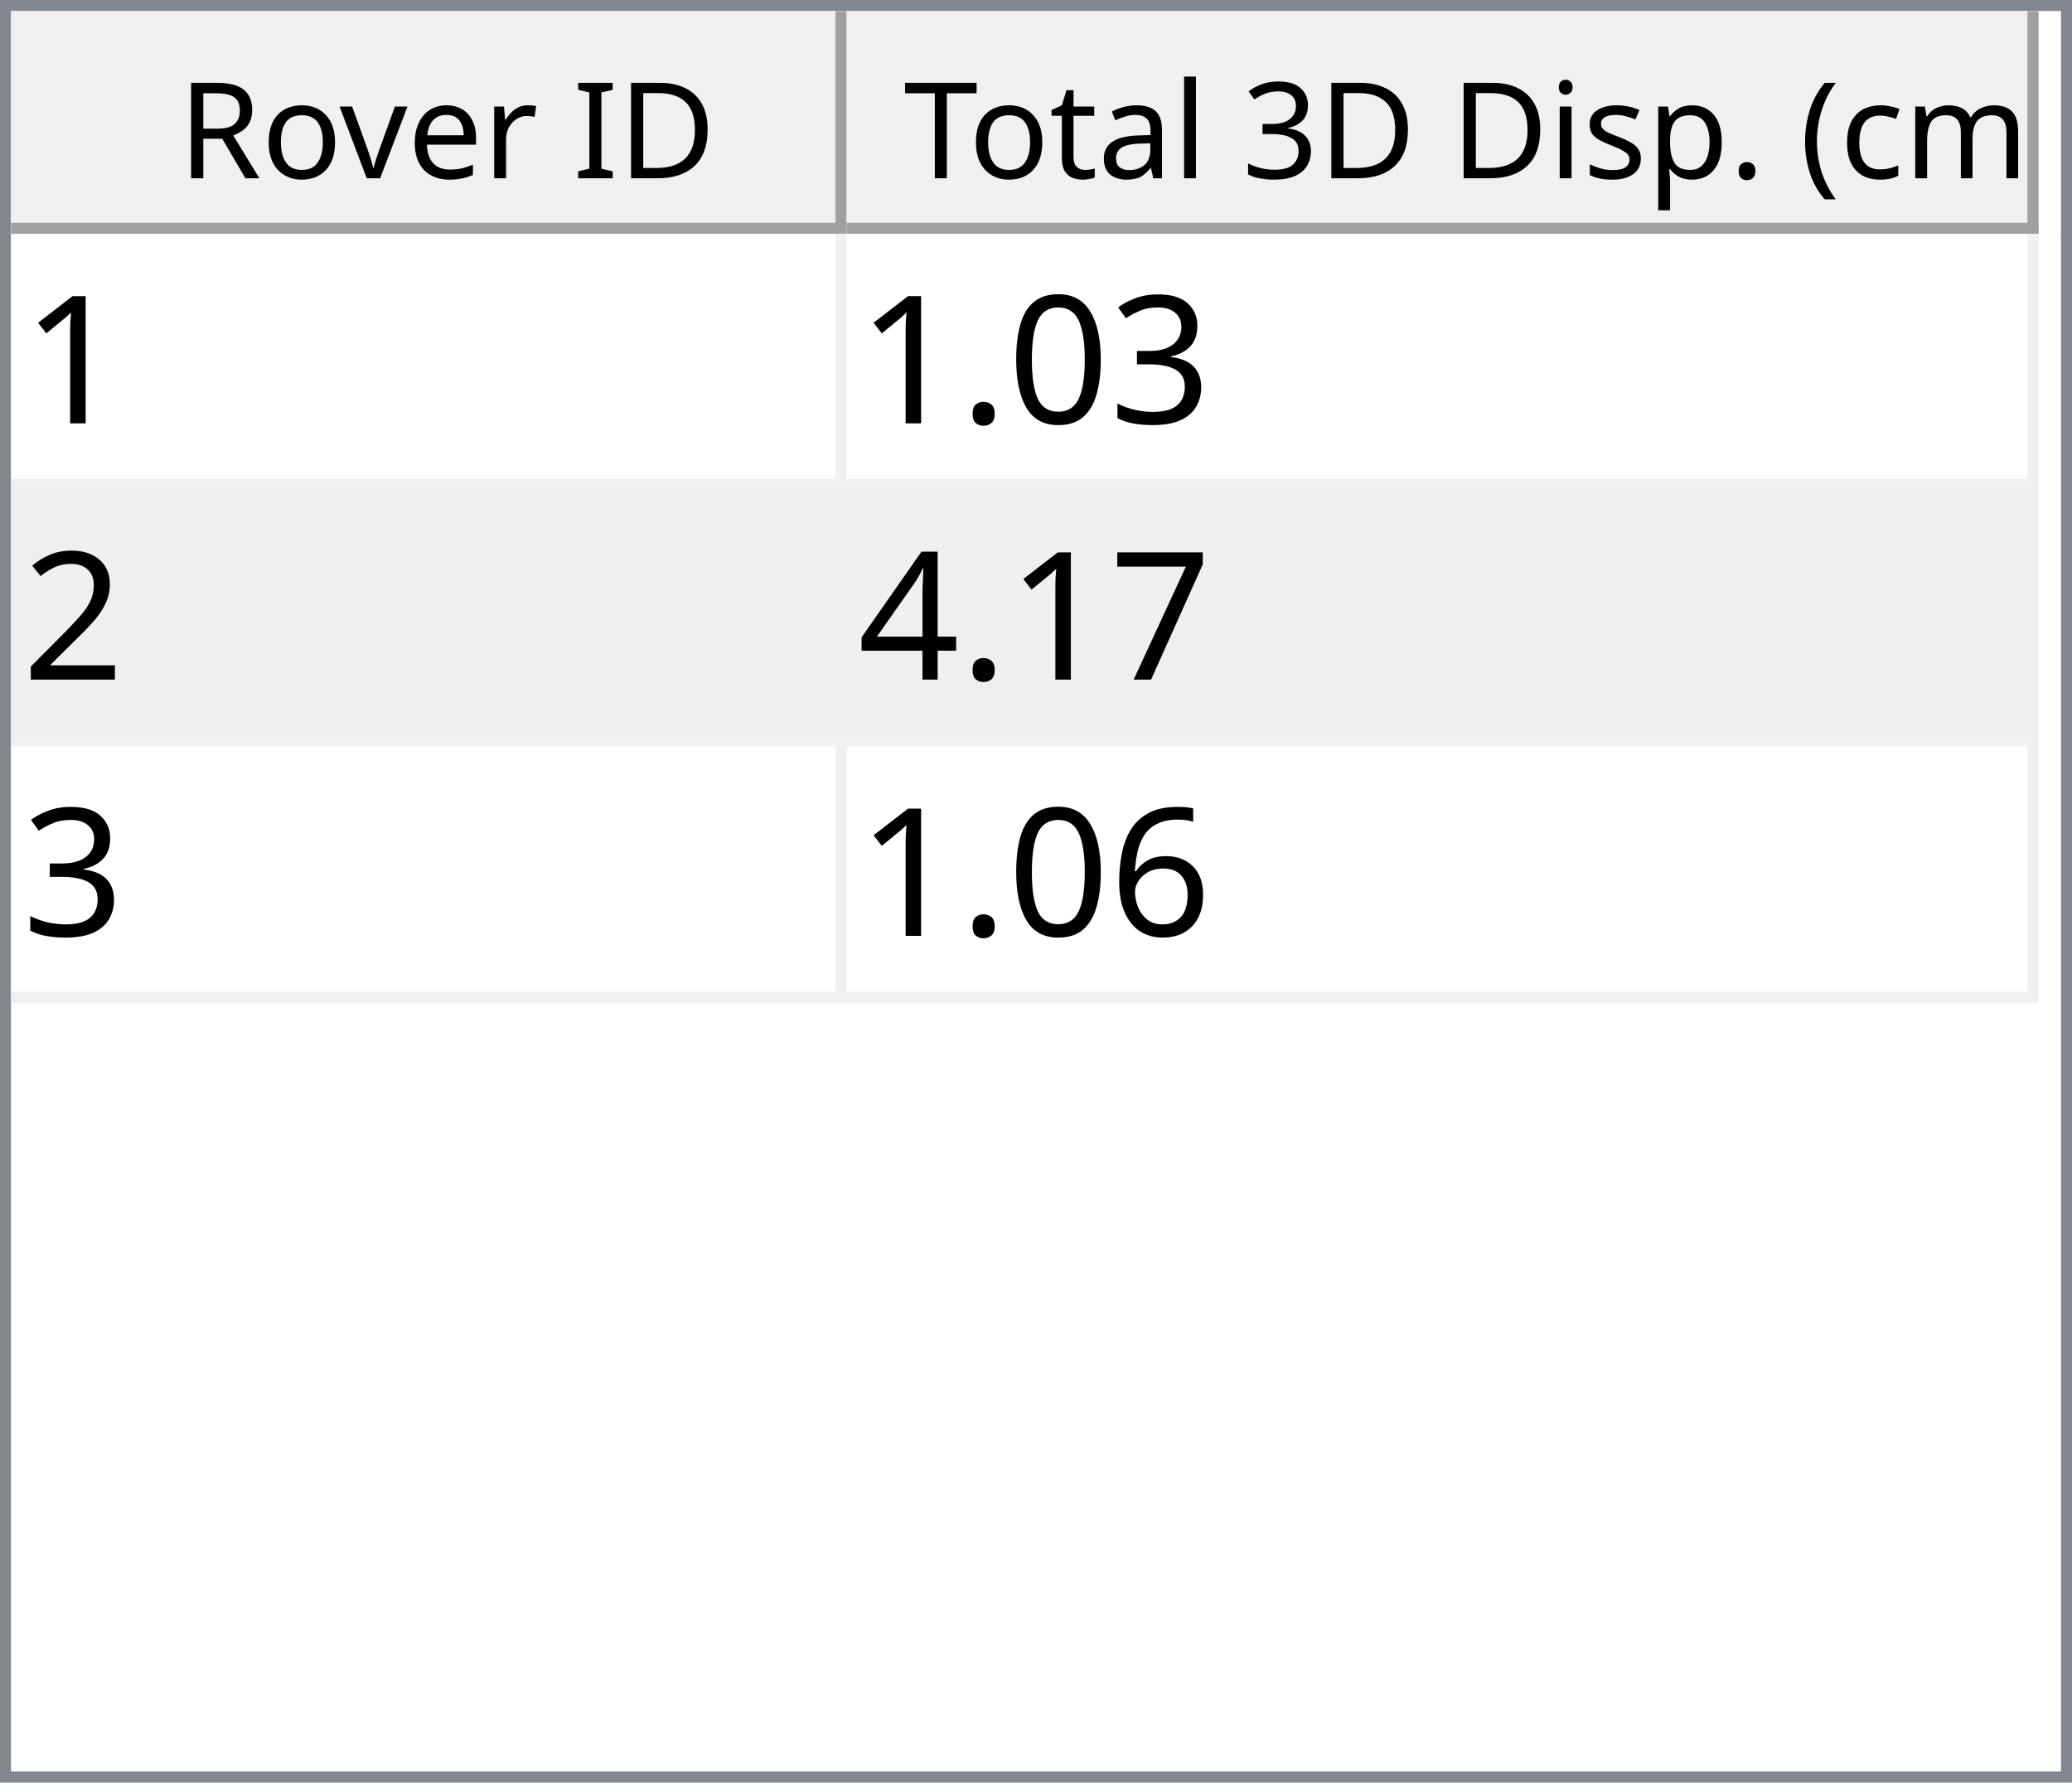
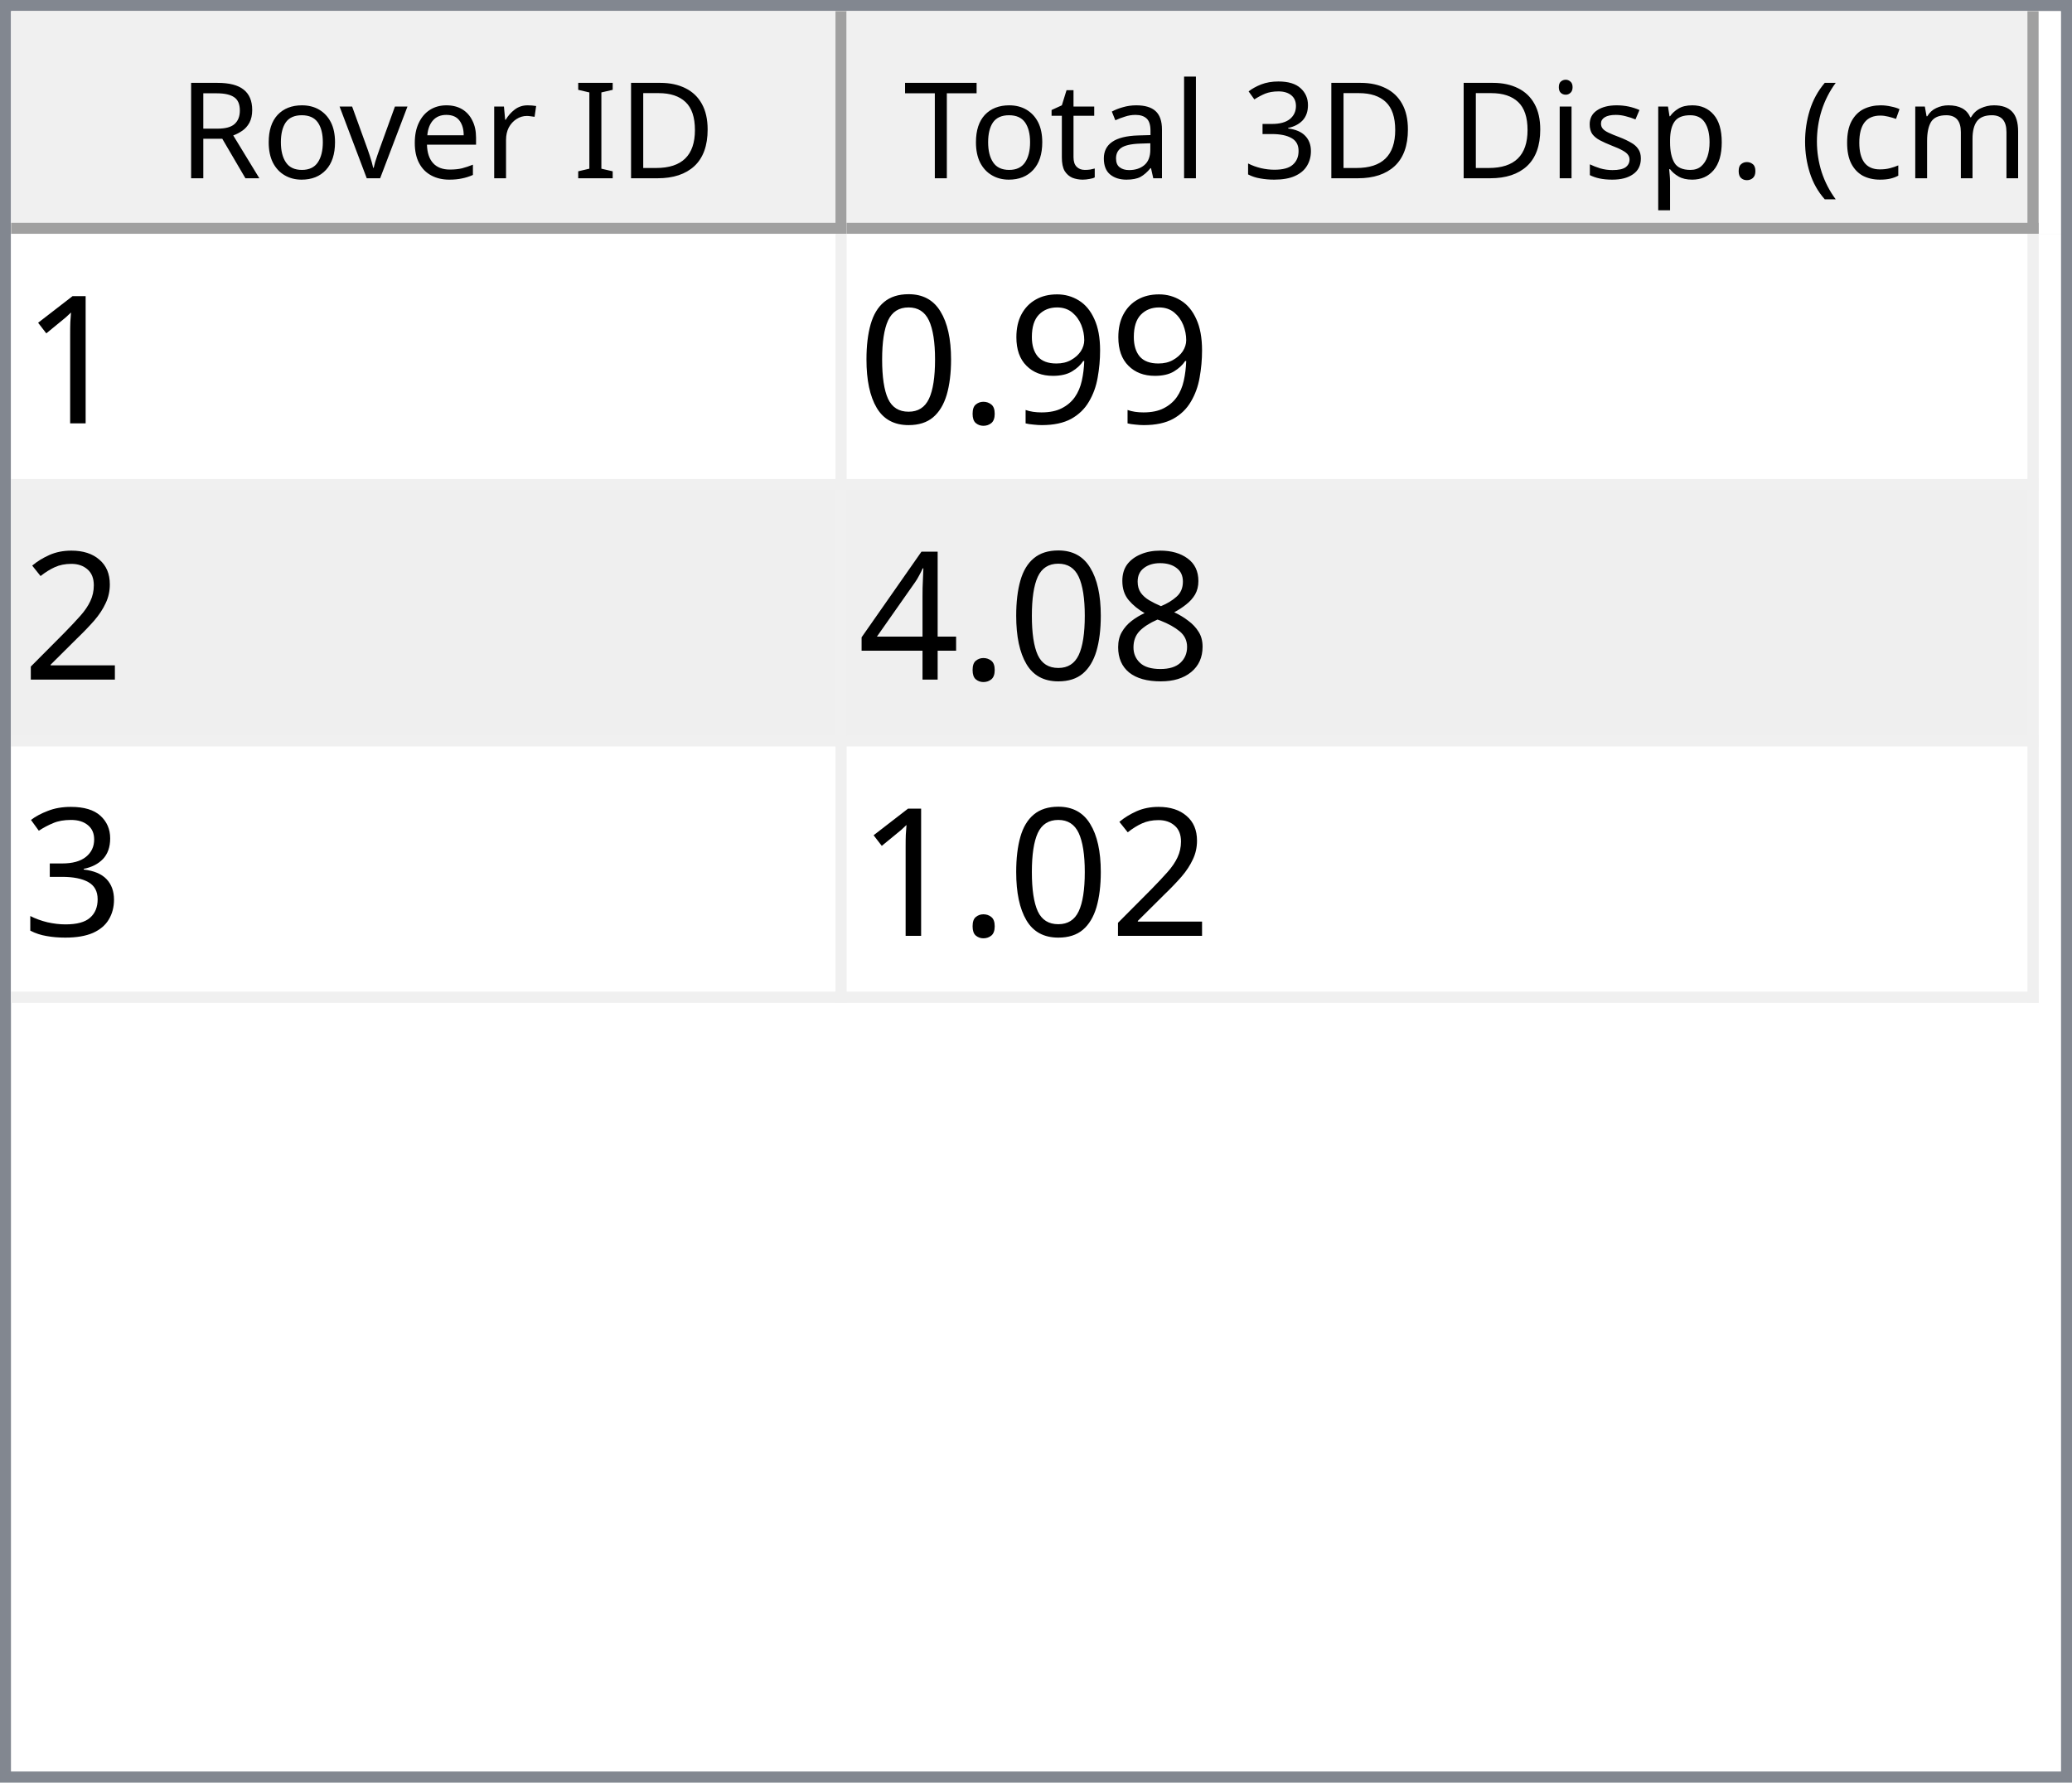
<svg xmlns="http://www.w3.org/2000/svg" style="fill-opacity:1; color-rendering:auto; color-interpolation:auto; text-rendering:auto; stroke:black; stroke-linecap:square; stroke-miterlimit:10; shape-rendering:auto; stroke-opacity:1; fill:black; stroke-dasharray:none; font-weight:normal; stroke-width:1; font-family:'Dialog'; font-style:normal; stroke-linejoin:miter; font-size:12px; stroke-dashoffset:0; image-rendering:auto;" width="186" height="160">
  <defs id="genericDefs" />
  <g>
    <defs id="defs1">
      <clipPath clipPathUnits="userSpaceOnUse" id="clipPath1">
        <path d="M0 0 L186 0 L186 160 L0 160 L0 0 Z" />
      </clipPath>
      <clipPath clipPathUnits="userSpaceOnUse" id="clipPath2">
        <path d="M0 0 L0 160 L186 160 L186 0 Z" />
      </clipPath>
      <clipPath clipPathUnits="userSpaceOnUse" id="clipPath3">
        <path d="M0 0 L0 20 L184 20 L184 0 Z" />
      </clipPath>
      <clipPath clipPathUnits="userSpaceOnUse" id="clipPath4">
        <path d="M0 0 L0 20 L75 20 L75 0 Z" />
      </clipPath>
      <clipPath clipPathUnits="userSpaceOnUse" id="clipPath5">
        <path d="M1 1 L1 19 L74 19 L74 1 Z" />
      </clipPath>
      <clipPath clipPathUnits="userSpaceOnUse" id="clipPath6">
        <path d="M0 0 L0 18 L73 18 L73 0 Z" />
      </clipPath>
      <clipPath clipPathUnits="userSpaceOnUse" id="clipPath7">
        <path d="M-0.5 -0.5 L-0.5 19.5 L74.5 19.5 L74.5 -0.5 Z" />
      </clipPath>
      <clipPath clipPathUnits="userSpaceOnUse" id="clipPath8">
        <path d="M0 0 L0 20 L107 20 L107 0 Z" />
      </clipPath>
      <clipPath clipPathUnits="userSpaceOnUse" id="clipPath9">
        <path d="M1 1 L1 19 L106 19 L106 1 Z" />
      </clipPath>
      <clipPath clipPathUnits="userSpaceOnUse" id="clipPath10">
        <path d="M0 0 L0 18 L105 18 L105 0 Z" />
      </clipPath>
      <clipPath clipPathUnits="userSpaceOnUse" id="clipPath11">
        <path d="M-0.5 -0.5 L-0.5 19.5 L106.5 19.5 L106.5 -0.5 Z" />
      </clipPath>
      <clipPath clipPathUnits="userSpaceOnUse" id="clipPath12">
        <path d="M0 0 L0 138 L184 138 L184 0 Z" />
      </clipPath>
      <clipPath clipPathUnits="userSpaceOnUse" id="clipPath13">
        <path d="M0 0 L0 69 L182 69 L182 0 Z" />
      </clipPath>
      <clipPath clipPathUnits="userSpaceOnUse" id="clipPath14">
        <path d="M-0.5 -0.5 L-0.5 68.5 L181.5 68.5 L181.5 -0.5 Z" />
      </clipPath>
      <clipPath clipPathUnits="userSpaceOnUse" id="clipPath15">
        <path d="M0 0 L0 22 L74 22 L74 0 Z" />
      </clipPath>
      <clipPath clipPathUnits="userSpaceOnUse" id="clipPath16">
        <path d="M0 0 L0 22 L106 22 L106 0 Z" />
      </clipPath>
      <font horiz-adv-x="64.551" id="font1">
        <font-face ascent="107.91" descent="25.098" units-per-em="100" style="font-style:normal; font-family:Segoe UI; font-weight:normal;" />
        <missing-glyph horiz-adv-x="64.551" d="M8.109 0 L8.109 68.266 L56.453 68.266 L56.453 0 L8.109 0 ZM15.328 7.234 L49.219 7.234 L49.219 61.031 L15.328 61.031 L15.328 7.234 Z" />
        <glyph unicode="D" horiz-adv-x="70.117" d="M9.188 0 L9.188 70.016 L28.516 70.016 Q65.531 70.016 65.531 35.891 Q65.531 19.672 55.25 9.836 Q44.969 0 27.734 0 L9.188 0 ZM17.391 62.594 L17.391 7.422 L27.828 7.422 Q41.609 7.422 49.273 14.797 Q56.938 22.172 56.938 35.688 Q56.938 62.594 28.328 62.594 L17.391 62.594 Z" />
        <glyph unicode="I" horiz-adv-x="26.611" d="M17.391 0 L9.188 0 L9.188 70.016 L17.391 70.016 L17.391 0 Z" />
        <glyph unicode=" " horiz-adv-x="27.393" d="" />
        <glyph unicode="r" horiz-adv-x="34.766" d="M34.188 41.891 Q32.078 43.5 28.125 43.5 Q23 43.5 19.555 38.672 Q16.109 33.844 16.109 25.484 L16.109 0 L8.109 0 L8.109 50 L16.109 50 L16.109 39.703 L16.312 39.703 Q18.016 44.969 21.531 47.922 Q25.047 50.875 29.391 50.875 Q32.516 50.875 34.188 50.203 L34.188 41.891 Z" />
        <glyph unicode="e" horiz-adv-x="52.295" d="M48.297 23 L12.984 23 Q13.188 14.656 17.484 10.109 Q21.781 5.562 29.297 5.562 Q37.75 5.562 44.828 11.141 L44.828 3.609 Q38.234 -1.172 27.391 -1.172 Q16.797 -1.172 10.742 5.641 Q4.688 12.453 4.688 24.812 Q4.688 36.469 11.305 43.82 Q17.922 51.172 27.734 51.172 Q37.547 51.172 42.922 44.828 Q48.297 38.484 48.297 27.203 L48.297 23 ZM40.094 29.781 Q40.047 36.719 36.75 40.578 Q33.453 44.438 27.594 44.438 Q21.922 44.438 17.969 40.383 Q14.016 36.328 13.094 29.781 L40.094 29.781 Z" />
        <glyph unicode="v" horiz-adv-x="47.9" d="M47.406 50 L27.484 0 L19.625 0 L0.688 50 L9.469 50 L22.172 13.672 Q23.578 9.672 23.922 6.688 L24.125 6.688 Q24.609 10.453 25.688 13.484 L38.969 50 L47.406 50 Z" />
        <glyph unicode="o" horiz-adv-x="58.594" d="M29 -1.172 Q17.922 -1.172 11.305 5.836 Q4.688 12.844 4.688 24.422 Q4.688 37.016 11.57 44.094 Q18.453 51.172 30.172 51.172 Q41.359 51.172 47.633 44.289 Q53.906 37.406 53.906 25.203 Q53.906 13.234 47.141 6.031 Q40.375 -1.172 29 -1.172 ZM29.594 44.438 Q21.875 44.438 17.383 39.188 Q12.891 33.938 12.891 24.703 Q12.891 15.828 17.43 10.695 Q21.969 5.562 29.594 5.562 Q37.359 5.562 41.531 10.594 Q45.703 15.625 45.703 24.906 Q45.703 34.281 41.531 39.359 Q37.359 44.438 29.594 44.438 Z" />
        <glyph unicode="R" horiz-adv-x="59.814" d="M59.375 0 L49.609 0 L37.891 19.625 Q36.281 22.359 34.766 24.289 Q33.25 26.219 31.664 27.438 Q30.078 28.656 28.25 29.219 Q26.422 29.781 24.125 29.781 L17.391 29.781 L17.391 0 L9.188 0 L9.188 70.016 L30.078 70.016 Q34.672 70.016 38.555 68.867 Q42.438 67.719 45.289 65.375 Q48.141 63.031 49.758 59.547 Q51.375 56.062 51.375 51.375 Q51.375 47.703 50.273 44.656 Q49.172 41.609 47.148 39.211 Q45.125 36.812 42.266 35.133 Q39.406 33.453 35.844 32.516 L35.844 32.328 Q37.594 31.547 38.891 30.547 Q40.188 29.547 41.359 28.18 Q42.531 26.812 43.68 25.078 Q44.828 23.344 46.234 21.047 L59.375 0 ZM17.391 62.594 L17.391 37.203 L28.516 37.203 Q31.594 37.203 34.203 38.133 Q36.812 39.062 38.719 40.797 Q40.625 42.531 41.703 45.047 Q42.781 47.562 42.781 50.688 Q42.781 56.297 39.141 59.445 Q35.5 62.594 28.609 62.594 L17.391 62.594 Z" />
        <glyph unicode=")" horiz-adv-x="30.176" d="M8.297 -15.922 L1.172 -15.922 Q16.406 2.344 16.406 26.812 Q16.406 51.469 1.078 70.016 L8.297 70.016 Q23.531 52.156 23.531 26.703 Q23.531 1.375 8.297 -15.922 Z" />
        <glyph unicode="m" horiz-adv-x="86.133" d="M79.109 0 L71.094 0 L71.094 28.719 Q71.094 37.016 68.531 40.727 Q65.969 44.438 59.906 44.438 Q54.781 44.438 51.195 39.75 Q47.609 35.062 47.609 28.516 L47.609 0 L39.594 0 L39.594 29.688 Q39.594 44.438 28.219 44.438 Q22.953 44.438 19.531 40.016 Q16.109 35.594 16.109 28.516 L16.109 0 L8.109 0 L8.109 50 L16.109 50 L16.109 42.094 L16.312 42.094 Q21.625 51.172 31.844 51.172 Q36.969 51.172 40.773 48.312 Q44.578 45.453 46 40.828 Q51.562 51.172 62.594 51.172 Q79.109 51.172 79.109 30.812 L79.109 0 Z" />
        <glyph unicode="c" horiz-adv-x="46.191" d="M42.188 2.297 Q36.422 -1.172 28.516 -1.172 Q17.828 -1.172 11.258 5.789 Q4.688 12.75 4.688 23.828 Q4.688 36.188 11.766 43.68 Q18.844 51.172 30.672 51.172 Q37.25 51.172 42.281 48.734 L42.281 40.531 Q36.719 44.438 30.375 44.438 Q22.703 44.438 17.797 38.945 Q12.891 33.453 12.891 24.516 Q12.891 15.719 17.508 10.641 Q22.125 5.562 29.891 5.562 Q36.422 5.562 42.188 9.906 L42.188 2.297 Z" />
        <glyph unicode="(" horiz-adv-x="30.176" d="M29.109 -15.922 L21.969 -15.922 Q6.844 1.375 6.844 26.703 Q6.844 52.156 21.969 70.016 L29.203 70.016 Q13.875 51.469 13.875 26.812 Q13.875 2.344 29.109 -15.922 Z" />
        <glyph unicode="." horiz-adv-x="21.68" d="M10.891 -1.078 Q8.641 -1.078 7.055 0.539 Q5.469 2.156 5.469 4.391 Q5.469 6.641 7.055 8.273 Q8.641 9.906 10.891 9.906 Q13.188 9.906 14.797 8.273 Q16.406 6.641 16.406 4.391 Q16.406 2.156 14.797 0.539 Q13.188 -1.078 10.891 -1.078 Z" />
        <glyph unicode="p" horiz-adv-x="58.789" d="M16.312 7.234 L16.109 7.234 L16.109 -23 L8.109 -23 L8.109 50 L16.109 50 L16.109 41.219 L16.312 41.219 Q22.219 51.172 33.594 51.172 Q43.266 51.172 48.688 44.461 Q54.109 37.75 54.109 26.469 Q54.109 13.922 48 6.375 Q41.891 -1.172 31.297 -1.172 Q21.578 -1.172 16.312 7.234 ZM16.109 27.391 L16.109 20.406 Q16.109 14.203 20.141 9.883 Q24.172 5.562 30.375 5.562 Q37.641 5.562 41.773 11.133 Q45.906 16.703 45.906 26.609 Q45.906 34.969 42.047 39.703 Q38.188 44.438 31.594 44.438 Q24.609 44.438 20.359 39.578 Q16.109 34.719 16.109 27.391 Z" />
        <glyph unicode="s" horiz-adv-x="42.432" d="M5.078 1.812 L5.078 10.406 Q11.625 5.562 19.484 5.562 Q30.031 5.562 30.031 12.594 Q30.031 14.594 29.125 15.992 Q28.219 17.391 26.68 18.461 Q25.141 19.531 23.07 20.383 Q21 21.234 18.609 22.172 Q15.281 23.484 12.766 24.828 Q10.25 26.172 8.57 27.859 Q6.891 29.547 6.031 31.695 Q5.172 33.844 5.172 36.719 Q5.172 40.234 6.789 42.945 Q8.406 45.656 11.086 47.484 Q13.766 49.312 17.211 50.242 Q20.656 51.172 24.312 51.172 Q30.812 51.172 35.938 48.922 L35.938 40.828 Q30.422 44.438 23.25 44.438 Q21 44.438 19.195 43.922 Q17.391 43.406 16.094 42.477 Q14.797 41.547 14.086 40.258 Q13.375 38.969 13.375 37.406 Q13.375 35.453 14.086 34.133 Q14.797 32.812 16.164 31.789 Q17.531 30.766 19.484 29.938 Q21.438 29.109 23.922 28.125 Q27.25 26.859 29.883 25.516 Q32.516 24.172 34.375 22.484 Q36.234 20.797 37.234 18.602 Q38.234 16.406 38.234 13.375 Q38.234 9.672 36.602 6.938 Q34.969 4.203 32.234 2.398 Q29.5 0.594 25.93 -0.289 Q22.359 -1.172 18.453 -1.172 Q10.75 -1.172 5.078 1.812 Z" />
        <glyph unicode="i" horiz-adv-x="24.219" d="M12.203 62.703 Q10.062 62.703 8.547 64.164 Q7.031 65.625 7.031 67.875 Q7.031 70.125 8.547 71.609 Q10.062 73.094 12.203 73.094 Q14.406 73.094 15.945 71.609 Q17.484 70.125 17.484 67.875 Q17.484 65.719 15.945 64.211 Q14.406 62.703 12.203 62.703 ZM16.109 0 L8.109 0 L8.109 50 L16.109 50 L16.109 0 Z" />
        <glyph unicode="3" horiz-adv-x="53.906" d="M46.531 19.828 Q46.531 15.094 44.75 11.211 Q42.969 7.328 39.719 4.57 Q36.469 1.812 31.93 0.297 Q27.391 -1.219 21.922 -1.219 Q11.922 -1.219 6 2.594 L6 11.188 Q13.094 5.609 22.219 5.609 Q25.875 5.609 28.828 6.539 Q31.781 7.469 33.906 9.227 Q36.031 10.984 37.18 13.477 Q38.328 15.969 38.328 19.094 Q38.328 32.812 18.797 32.812 L12.984 32.812 L12.984 39.594 L18.5 39.594 Q35.797 39.594 35.797 52.484 Q35.797 64.406 22.609 64.406 Q15.188 64.406 8.688 59.422 L8.688 67.188 Q15.375 71.188 24.609 71.188 Q29 71.188 32.57 69.969 Q36.141 68.75 38.68 66.555 Q41.219 64.359 42.609 61.281 Q44 58.203 44 54.5 Q44 40.672 30.031 36.719 L30.031 36.531 Q33.594 36.141 36.625 34.797 Q39.656 33.453 41.852 31.305 Q44.047 29.156 45.289 26.25 Q46.531 23.344 46.531 19.828 Z" />
        <glyph unicode="l" horiz-adv-x="24.219" d="M16.109 0 L8.109 0 L8.109 74.031 L16.109 74.031 L16.109 0 Z" />
        <glyph unicode="a" horiz-adv-x="50.879" d="M43.891 0 L35.891 0 L35.891 7.812 L35.688 7.812 Q30.469 -1.172 20.312 -1.172 Q12.844 -1.172 8.617 2.781 Q4.391 6.734 4.391 13.281 Q4.391 27.297 20.906 29.594 L35.891 31.688 Q35.891 44.438 25.594 44.438 Q16.547 44.438 9.281 38.281 L9.281 46.484 Q16.656 51.172 26.266 51.172 Q43.891 51.172 43.891 32.516 L43.891 0 ZM35.891 25.297 L23.828 23.641 Q18.266 22.859 15.43 20.875 Q12.594 18.891 12.594 13.875 Q12.594 10.203 15.211 7.883 Q17.828 5.562 22.172 5.562 Q28.125 5.562 32.008 9.742 Q35.891 13.922 35.891 20.312 L35.891 25.297 Z" />
        <glyph unicode="t" horiz-adv-x="33.887" d="M31.297 0.484 Q28.469 -1.078 23.828 -1.078 Q10.688 -1.078 10.688 13.578 L10.688 43.172 L2.094 43.172 L2.094 50 L10.688 50 L10.688 62.203 L18.703 64.797 L18.703 50 L31.297 50 L31.297 43.172 L18.703 43.172 L18.703 14.984 Q18.703 9.969 20.414 7.82 Q22.125 5.672 26.078 5.672 Q29.109 5.672 31.297 7.328 L31.297 0.484 Z" />
        <glyph unicode="T" horiz-adv-x="52.393" d="M50.594 62.594 L30.375 62.594 L30.375 0 L22.172 0 L22.172 62.594 L2 62.594 L2 70.016 L50.594 70.016 L50.594 62.594 Z" />
      </font>
      <font horiz-adv-x="75.0" id="font2">
        <font-face ascent="100.537" descent="21.973" units-per-em="100" style="font-style:normal; font-family:sans-serif; font-weight:normal;" />
        <missing-glyph horiz-adv-x="75.0" d="M12.5 0 L12.5 62.5 L62.5 62.5 L62.5 0 L12.5 0 ZM14.062 1.562 L60.938 1.562 L60.938 60.938 L14.062 60.938 L14.062 1.562 Z" />
        <glyph unicode="1" horiz-adv-x="55.615" d="M37.25 0 L28.469 0 L28.469 56 Q25.297 52.984 20.141 49.953 Q14.984 46.922 10.891 45.406 L10.891 53.906 Q18.266 57.375 23.781 62.305 Q29.297 67.234 31.594 71.875 L37.25 71.875 L37.25 0 Z" />
+         <glyph unicode="9" horiz-adv-x="55.615" d="M5.469 16.547 L13.922 17.328 Q14.984 11.375 18.016 8.688 Q21.047 6 25.781 6 Q29.828 6 32.883 7.859 Q35.938 9.719 37.891 12.82 Q39.844 15.922 41.164 21.195 Q42.484 26.469 42.484 31.938 Q42.484 32.516 42.438 33.688 Q39.797 29.5 35.234 26.883 Q30.672 24.266 25.344 24.266 Q16.453 24.266 10.305 30.711 Q4.156 37.156 4.156 47.703 Q4.156 58.594 10.578 65.234 Q17 71.875 26.656 71.875 Q33.641 71.875 39.43 68.117 Q45.219 64.359 48.219 57.398 Q51.219 50.438 51.219 37.25 Q51.219 23.531 48.242 15.406 Q45.266 7.281 39.383 3.031 Q33.5 -1.219 25.594 -1.219 Q17.188 -1.219 11.867 3.445 Q6.547 8.109 5.469 16.547 ZM41.453 48.141 Q41.453 55.719 37.43 60.156 Q33.406 64.594 27.734 64.594 Q21.875 64.594 17.531 59.812 Q13.188 55.031 13.188 47.406 Q13.188 40.578 17.312 36.305 Q21.438 32.031 27.484 32.031 Q33.594 32.031 37.523 36.305 Q41.453 40.578 41.453 48.141 Z" />
+         <glyph unicode="." horiz-adv-x="27.783" d="M9.078 0 L9.078 10.016 L19.094 10.016 L19.094 0 L9.078 0 Z" />
+         <glyph unicode="0" horiz-adv-x="55.615" d="M4.156 35.297 Q4.156 48 6.766 55.742 Q9.375 63.484 14.523 67.68 Q19.672 71.875 27.484 71.875 Q33.25 71.875 37.594 69.555 Q41.938 67.234 44.773 62.867 Q47.609 58.5 49.219 52.227 Q50.828 45.953 50.828 35.297 Q50.828 22.703 48.242 14.969 Q45.656 7.234 40.508 3.008 Q35.359 -1.219 27.484 -1.219 Q17.141 -1.219 11.234 6.203 Q4.156 15.141 4.156 35.297 ZM13.188 35.297 Q13.188 17.672 17.312 11.836 Q21.438 6 27.484 6 Q33.547 6 37.672 11.859 Q41.797 17.719 41.797 35.297 Q41.797 52.984 37.672 58.789 Q33.547 64.594 27.391 64.594 Q21.344 64.594 17.719 59.469 Q13.188 52.938 13.188 35.297 Z" />
+         <glyph unicode="2" horiz-adv-x="55.615" d="M50.344 8.453 L50.344 0 L3.031 0 Q2.938 3.172 4.047 6.109 Q5.859 10.938 9.836 15.625 Q13.812 20.312 21.344 26.469 Q33.016 36.031 37.117 41.625 Q41.219 47.219 41.219 52.203 Q41.219 57.422 37.477 61.008 Q33.734 64.594 27.734 64.594 Q21.391 64.594 17.578 60.789 Q13.766 56.984 13.719 50.25 L4.688 51.172 Q5.609 61.281 11.664 66.578 Q17.719 71.875 27.938 71.875 Q38.234 71.875 44.242 66.164 Q50.25 60.453 50.25 52 Q50.25 47.703 48.492 43.555 Q46.734 39.406 42.656 34.812 Q38.578 30.219 29.109 22.219 Q21.188 15.578 18.945 13.211 Q16.703 10.844 15.234 8.453 L50.344 8.453 Z" />
+         <glyph unicode="8" horiz-adv-x="55.615" d="M17.672 38.812 Q12.203 40.828 9.57 44.539 Q6.938 48.25 6.938 53.422 Q6.938 61.234 12.555 66.555 Q18.172 71.875 27.484 71.875 Q36.859 71.875 42.578 66.43 Q48.297 60.984 48.297 53.172 Q48.297 48.188 45.68 44.508 Q43.062 40.828 37.75 38.812 Q44.344 36.672 47.781 31.883 Q51.219 27.094 51.219 20.453 Q51.219 11.281 44.727 5.031 Q38.234 -1.219 27.641 -1.219 Q17.047 -1.219 10.547 5.055 Q4.047 11.328 4.047 20.703 Q4.047 27.688 7.594 32.398 Q11.141 37.109 17.672 38.812 ZM15.922 53.719 Q15.922 48.641 19.195 45.414 Q22.469 42.188 27.688 42.188 Q32.766 42.188 36.016 45.383 Q39.266 48.578 39.266 53.219 Q39.266 58.062 35.914 61.359 Q32.562 64.656 27.594 64.656 Q22.562 64.656 19.242 61.43 Q15.922 58.203 15.922 53.719 ZM13.094 20.656 Q13.094 16.891 14.875 13.375 Q16.656 9.859 20.172 7.93 Q23.688 6 27.734 6 Q34.031 6 38.133 10.055 Q42.234 14.109 42.234 20.359 Q42.234 26.703 38.016 30.859 Q33.797 35.016 27.438 35.016 Q21.234 35.016 17.164 30.914 Q13.094 26.812 13.094 20.656 Z" />
+         <glyph unicode="4" horiz-adv-x="55.615" d="M32.328 0 L32.328 17.141 L1.266 17.141 L1.266 25.203 L33.938 71.578 L41.109 71.578 L41.109 25.203 L50.781 25.203 L50.781 17.141 L41.109 17.141 L41.109 0 L32.328 0 ZM32.328 25.203 L32.328 57.469 L9.906 25.203 L32.328 25.203 Z" />
        <glyph unicode="3" horiz-adv-x="55.615" d="M4.203 18.891 L12.984 20.062 Q14.5 12.594 18.141 9.297 Q21.781 6 27 6 Q33.203 6 37.477 10.297 Q41.75 14.594 41.75 20.953 Q41.75 27 37.797 30.93 Q33.844 34.859 27.734 34.859 Q25.25 34.859 21.531 33.891 L22.516 41.609 Q23.391 41.5 23.922 41.5 Q29.547 41.5 34.039 44.43 Q38.531 47.359 38.531 53.469 Q38.531 58.297 35.258 61.477 Q31.984 64.656 26.812 64.656 Q21.688 64.656 18.266 61.43 Q14.844 58.203 13.875 51.766 L5.078 53.328 Q6.688 62.156 12.398 67.016 Q18.109 71.875 26.609 71.875 Q32.469 71.875 37.398 69.359 Q42.328 66.844 44.945 62.5 Q47.562 58.156 47.562 53.266 Q47.562 48.641 45.07 44.828 Q42.578 41.016 37.703 38.766 Q44.047 37.312 47.562 32.695 Q51.078 28.078 51.078 21.141 Q51.078 11.766 44.242 5.25 Q37.406 -1.266 26.953 -1.266 Q17.531 -1.266 11.305 4.352 Q5.078 9.969 4.203 18.891 Z" />
-         <glyph unicode="0" horiz-adv-x="55.615" d="M4.156 35.297 Q4.156 48 6.766 55.742 Q9.375 63.484 14.523 67.68 Q19.672 71.875 27.484 71.875 Q33.25 71.875 37.594 69.555 Q41.938 67.234 44.773 62.867 Q47.609 58.5 49.219 52.227 Q50.828 45.953 50.828 35.297 Q50.828 22.703 48.242 14.969 Q45.656 7.234 40.508 3.008 Q35.359 -1.219 27.484 -1.219 Q17.141 -1.219 11.234 6.203 Q4.156 15.141 4.156 35.297 ZM13.188 35.297 Q13.188 17.672 17.312 11.836 Q21.438 6 27.484 6 Q33.547 6 37.672 11.859 Q41.797 17.719 41.797 35.297 Q41.797 52.984 37.672 58.789 Q33.547 64.594 27.391 64.594 Q21.344 64.594 17.719 59.469 Q13.188 52.938 13.188 35.297 Z" />
-         <glyph unicode="." horiz-adv-x="27.783" d="M9.078 0 L9.078 10.016 L19.094 10.016 L19.094 0 L9.078 0 Z" />
-         <glyph unicode="2" horiz-adv-x="55.615" d="M50.344 8.453 L50.344 0 L3.031 0 Q2.938 3.172 4.047 6.109 Q5.859 10.938 9.836 15.625 Q13.812 20.312 21.344 26.469 Q33.016 36.031 37.117 41.625 Q41.219 47.219 41.219 52.203 Q41.219 57.422 37.477 61.008 Q33.734 64.594 27.734 64.594 Q21.391 64.594 17.578 60.789 Q13.766 56.984 13.719 50.25 L4.688 51.172 Q5.609 61.281 11.664 66.578 Q17.719 71.875 27.938 71.875 Q38.234 71.875 44.242 66.164 Q50.25 60.453 50.25 52 Q50.25 47.703 48.492 43.555 Q46.734 39.406 42.656 34.812 Q38.578 30.219 29.109 22.219 Q21.188 15.578 18.945 13.211 Q16.703 10.844 15.234 8.453 L50.344 8.453 Z" />
-         <glyph unicode="7" horiz-adv-x="55.615" d="M4.734 62.203 L4.734 70.656 L51.078 70.656 L51.078 63.812 Q44.234 56.547 37.523 44.484 Q30.812 32.422 27.156 19.672 Q24.516 10.688 23.781 0 L14.75 0 Q14.891 8.453 18.062 20.414 Q21.234 32.375 27.172 43.484 Q33.109 54.594 39.797 62.203 L4.734 62.203 Z" />
-         <glyph unicode="4" horiz-adv-x="55.615" d="M32.328 0 L32.328 17.141 L1.266 17.141 L1.266 25.203 L33.938 71.578 L41.109 71.578 L41.109 25.203 L50.781 25.203 L50.781 17.141 L41.109 17.141 L41.109 0 L32.328 0 ZM32.328 25.203 L32.328 57.469 L9.906 25.203 L32.328 25.203 Z" />
-         <glyph unicode="6" horiz-adv-x="55.615" d="M49.75 54.047 L41.016 53.375 Q39.844 58.547 37.703 60.891 Q34.125 64.656 28.906 64.656 Q24.703 64.656 21.531 62.312 Q17.391 59.281 14.992 53.469 Q12.594 47.656 12.5 36.922 Q15.672 41.75 20.266 44.094 Q24.859 46.438 29.891 46.438 Q38.672 46.438 44.852 39.969 Q51.031 33.5 51.031 23.25 Q51.031 16.5 48.125 10.719 Q45.219 4.938 40.141 1.859 Q35.062 -1.219 28.609 -1.219 Q17.625 -1.219 10.695 6.859 Q3.766 14.938 3.766 33.5 Q3.766 54.25 11.422 63.672 Q18.109 71.875 29.438 71.875 Q37.891 71.875 43.289 67.141 Q48.688 62.406 49.75 54.047 ZM13.875 23.188 Q13.875 18.656 15.797 14.508 Q17.719 10.359 21.188 8.18 Q24.656 6 28.469 6 Q34.031 6 38.039 10.492 Q42.047 14.984 42.047 22.703 Q42.047 30.125 38.086 34.398 Q34.125 38.672 28.125 38.672 Q22.172 38.672 18.023 34.398 Q13.875 30.125 13.875 23.188 Z" />
      </font>
    </defs>
    <g style="fill:white; stroke:white;">
      <rect x="0" y="0" width="186" style="clip-path:url(#clipPath1); stroke:none;" height="160" />
    </g>
    <g style="fill:white; text-rendering:optimizeSpeed; color-rendering:optimizeSpeed; image-rendering:optimizeSpeed; shape-rendering:crispEdges; stroke:white; color-interpolation:sRGB;">
      <rect x="0" width="186" height="160" y="0" style="stroke:none;" />
      <path style="stroke:none;" d="M0 160 L186 160 L186 0 L0 0 Z" />
    </g>
    <g style="fill:rgb(240,240,240); font-family:'Segoe UI'; stroke:rgb(240,240,240);">
      <rect x="0" y="0" width="186" style="clip-path:url(#clipPath2); stroke:none;" height="160" />
    </g>
    <g style="fill:rgb(130,135,144); font-family:'Segoe UI'; stroke:rgb(130,135,144);">
      <path d="M0 0 L186 0 L186 160 L0 160 L0 0 ZM1 1 L185 1 L185 159 L1 159 L1 1 Z" style="fill-rule:evenodd; clip-path:url(#clipPath2); stroke:none;" />
    </g>
    <g style="fill:white; font-family:'Segoe UI'; stroke:white;" transform="translate(1,1)">
      <rect x="0" y="0" width="184" style="clip-path:url(#clipPath3); stroke:none;" height="20" />
    </g>
    <g style="fill:rgb(240,240,240); font-family:'Segoe UI'; stroke:rgb(240,240,240);" transform="translate(1,1)">
      <rect x="0" y="0" width="75" style="clip-path:url(#clipPath4); stroke:none;" height="20" />
    </g>
    <g style="font-family:'Segoe UI';" transform="translate(2,2)">
      <text x="14" xml:space="preserve" y="14" style="clip-path:url(#clipPath6); stroke:none;">Rover ID</text>
    </g>
    <g style="fill:rgb(160,160,160); font-family:'Segoe UI'; stroke:rgb(160,160,160); stroke-linejoin:bevel;" transform="translate(1.5,1.5)">
      <line x1="74" x2="74" y1="0" style="fill:none; clip-path:url(#clipPath7);" y2="19" />
    </g>
    <g style="fill:rgb(160,160,160); font-family:'Segoe UI'; stroke:rgb(160,160,160); stroke-linejoin:bevel;" transform="matrix(1,0,0,1,1,1) translate(0.5,0.5)">
      <line x1="0" x2="74" y1="19" style="fill:none; clip-path:url(#clipPath7);" y2="19" />
    </g>
    <g style="fill:rgb(240,240,240); font-family:'Segoe UI'; stroke:rgb(240,240,240);" transform="translate(76,1)">
      <rect x="0" y="0" width="107" style="clip-path:url(#clipPath8); stroke:none;" height="20" />
    </g>
    <g style="font-family:'Segoe UI';" transform="translate(77,2)">
      <text x="1" xml:space="preserve" y="14" style="clip-path:url(#clipPath10); stroke:none;"> Total 3D Disp. (cm)</text>
    </g>
    <g style="fill:rgb(160,160,160); font-family:'Segoe UI'; stroke:rgb(160,160,160); stroke-linejoin:bevel;" transform="translate(76.5,1.5)">
      <line x1="106" x2="106" y1="0" style="fill:none; clip-path:url(#clipPath11);" y2="19" />
    </g>
    <g style="fill:rgb(160,160,160); font-family:'Segoe UI'; stroke:rgb(160,160,160); stroke-linejoin:bevel;" transform="matrix(1,0,0,1,76,1) translate(0.5,0.5)">
      <line x1="0" x2="106" y1="19" style="fill:none; clip-path:url(#clipPath11);" y2="19" />
    </g>
    <g style="fill:white; font-family:'Segoe UI'; stroke:white;" transform="translate(1,21)">
      <rect x="0" y="0" width="184" style="clip-path:url(#clipPath12); stroke:none;" height="138" />
    </g>
    <g style="fill:rgb(240,240,240); font-size:16px; font-family:sans-serif; stroke:rgb(240,240,240);" transform="translate(1,21)">
      <rect x="0" y="0" width="182" style="clip-path:url(#clipPath13); stroke:none;" height="69" />
      <line transform="translate(0.5,0.5)" x1="0" x2="181" y1="22" style="clip-path:url(#clipPath14); fill:none; stroke-linejoin:bevel;" y2="22" />
    </g>
    <g transform="matrix(1,0,0,1,1,21) translate(0.5,0.5)" style="fill:rgb(240,240,240); font-size:16px; font-family:sans-serif; stroke:rgb(240,240,240); stroke-linejoin:bevel;">
      <line x1="0" x2="181" y1="45" style="fill:none; clip-path:url(#clipPath14);" y2="45" />
    </g>
    <g transform="matrix(1,0,0,1,1,21) translate(0.5,0.5)" style="fill:rgb(240,240,240); font-size:16px; font-family:sans-serif; stroke:rgb(240,240,240); stroke-linejoin:bevel;">
      <line x1="0" x2="181" y1="68" style="fill:none; clip-path:url(#clipPath14);" y2="68" />
    </g>
    <g transform="matrix(1,0,0,1,1,21) translate(0.5,0.5)" style="fill:rgb(240,240,240); font-size:16px; font-family:sans-serif; stroke:rgb(240,240,240); stroke-linejoin:bevel;">
      <line x1="74" x2="74" y1="0" style="fill:none; clip-path:url(#clipPath14);" y2="68" />
    </g>
    <g transform="matrix(1,0,0,1,1,21) translate(0.5,0.5)" style="fill:rgb(240,240,240); font-size:16px; font-family:sans-serif; stroke:rgb(240,240,240); stroke-linejoin:bevel;">
      <line x1="181" x2="181" y1="0" style="fill:none; clip-path:url(#clipPath14);" y2="68" />
    </g>
    <g style="fill:white; font-size:16px; font-family:sans-serif; stroke:white;" transform="matrix(1,0,0,1,1,21)">
      <rect x="0" y="0" width="74" style="clip-path:url(#clipPath15); stroke:none;" height="22" />
      <text x="1" y="17" style="fill:black; clip-path:url(#clipPath15); stroke:none;" xml:space="preserve">1</text>
    </g>
    <g style="fill:white; font-size:16px; font-family:sans-serif; stroke:white;" transform="matrix(1,0,0,1,1,21) translate(75,0)">
      <rect x="0" y="0" width="106" style="clip-path:url(#clipPath16); stroke:none;" height="22" />
-       <text x="1" y="17" style="fill:black; clip-path:url(#clipPath16); stroke:none;" xml:space="preserve">1.03</text>
+       <text x="1" y="17" style="fill:black; clip-path:url(#clipPath16); stroke:none;" xml:space="preserve">0.99</text>
    </g>
    <g style="fill:rgb(239,239,239); font-size:16px; font-family:sans-serif; stroke:rgb(239,239,239);" transform="matrix(1,0,0,1,1,21) translate(0,23)">
      <rect x="0" y="0" width="74" style="clip-path:url(#clipPath15); stroke:none;" height="22" />
      <text x="1" y="17" style="fill:black; clip-path:url(#clipPath15); stroke:none;" xml:space="preserve">2</text>
    </g>
    <g style="fill:rgb(239,239,239); font-size:16px; font-family:sans-serif; stroke:rgb(239,239,239);" transform="matrix(1,0,0,1,1,21) translate(75,23)">
      <rect x="0" y="0" width="106" style="clip-path:url(#clipPath16); stroke:none;" height="22" />
-       <text x="1" y="17" style="fill:black; clip-path:url(#clipPath16); stroke:none;" xml:space="preserve">4.17</text>
+       <text x="1" y="17" style="fill:black; clip-path:url(#clipPath16); stroke:none;" xml:space="preserve">4.08</text>
    </g>
    <g style="fill:white; font-size:16px; font-family:sans-serif; stroke:white;" transform="matrix(1,0,0,1,1,21) translate(0,46)">
      <rect x="0" y="0" width="74" style="clip-path:url(#clipPath15); stroke:none;" height="22" />
      <text x="1" y="17" style="fill:black; clip-path:url(#clipPath15); stroke:none;" xml:space="preserve">3</text>
    </g>
    <g style="fill:white; font-size:16px; font-family:sans-serif; stroke:white;" transform="matrix(1,0,0,1,1,21) translate(75,46)">
      <rect x="0" y="0" width="106" style="clip-path:url(#clipPath16); stroke:none;" height="22" />
-       <text x="1" y="17" style="fill:black; clip-path:url(#clipPath16); stroke:none;" xml:space="preserve">1.06</text>
+       <text x="1" y="17" style="fill:black; clip-path:url(#clipPath16); stroke:none;" xml:space="preserve">1.02</text>
    </g>
  </g>
</svg>
